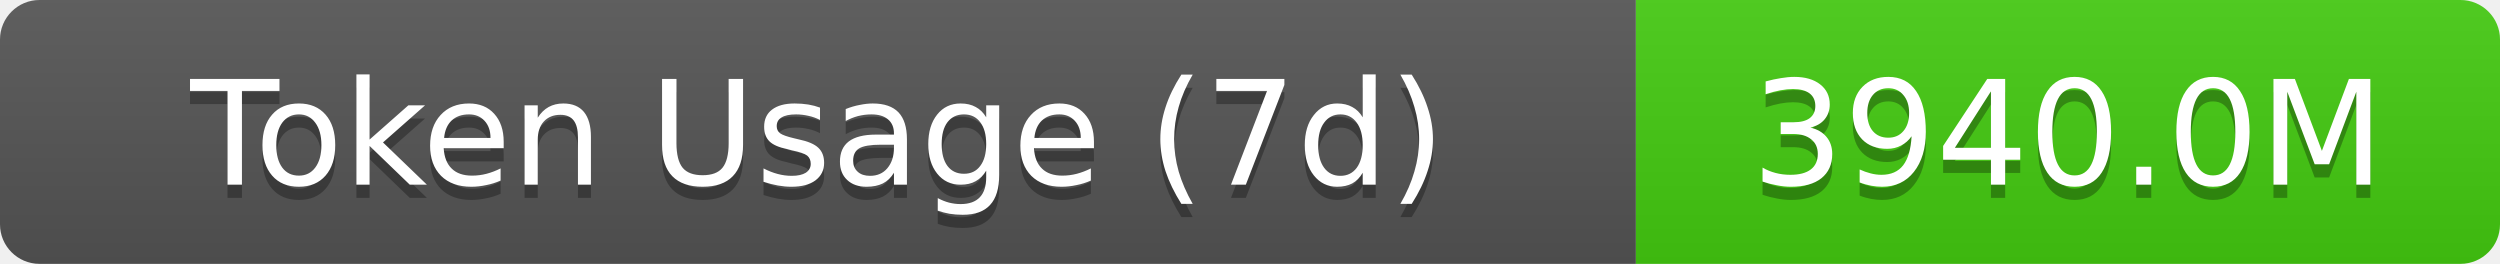
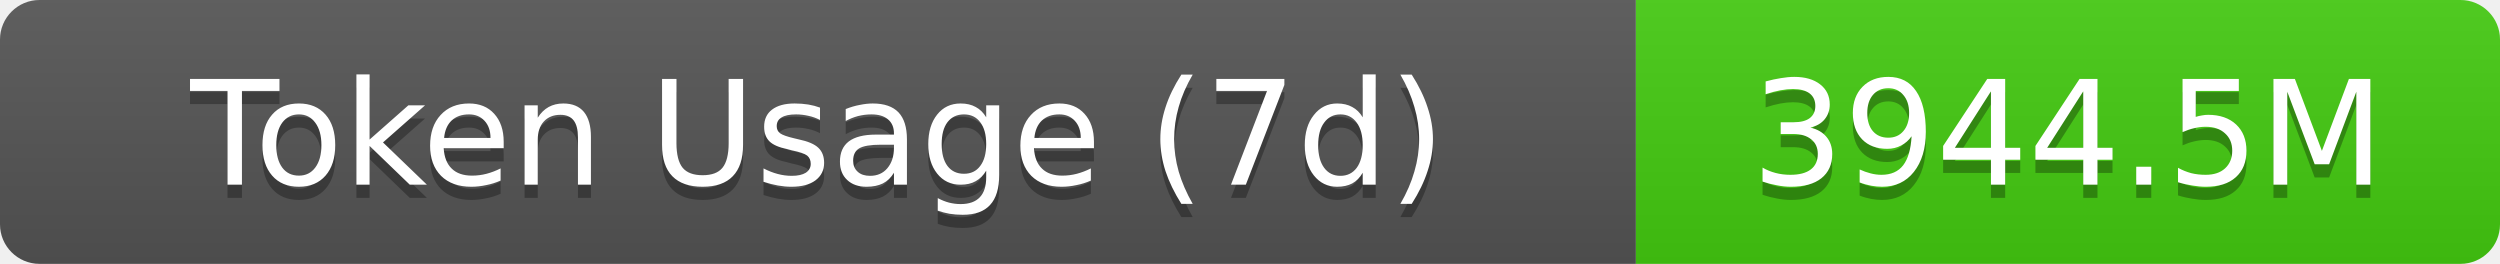
- <svg xmlns="http://www.w3.org/2000/svg" width="189.5" height="20" role="img" aria-label="Token Usage (7d): 3940.0M">
+ <svg xmlns="http://www.w3.org/2000/svg" width="189.5" height="20" role="img" aria-label="Token Usage (7d): 3944.5M">
  <linearGradient id="s" x2="0" y2="100%">
    <stop offset="0" stop-color="#bbb" stop-opacity=".1" />
    <stop offset="1" stop-opacity=".1" />
  </linearGradient>
  <clipPath id="r">
    <rect width="189.5" height="20" rx="3" fill="#fff" />
  </clipPath>
  <g clip-path="url(#r)">
    <rect width="124" height="20" fill="#555" />
    <rect x="124" width="65.5" height="20" fill="#4c1" />
    <rect width="189.5" height="20" fill="url(#s)" />
  </g>
  <g fill="#fff" text-anchor="middle" font-family="Verdana,Geneva,DejaVu Sans,sans-serif" text-rendering="geometricPrecision" font-size="11">
    <text aria-hidden="true" x="62" y="15" fill="#010101" fill-opacity=".3">Token Usage (7d)</text>
    <text x="62" y="14">Token Usage (7d)</text>
-     <text aria-hidden="true" x="156.75" y="15" fill="#010101" fill-opacity=".3">3940.0M</text>
-     <text x="156.75" y="14">3940.0M</text>
+     <text aria-hidden="true" x="156.75" y="15" fill="#010101" fill-opacity=".3">3944.5M</text>
+     <text x="156.75" y="14">3944.5M</text>
  </g>
</svg>
